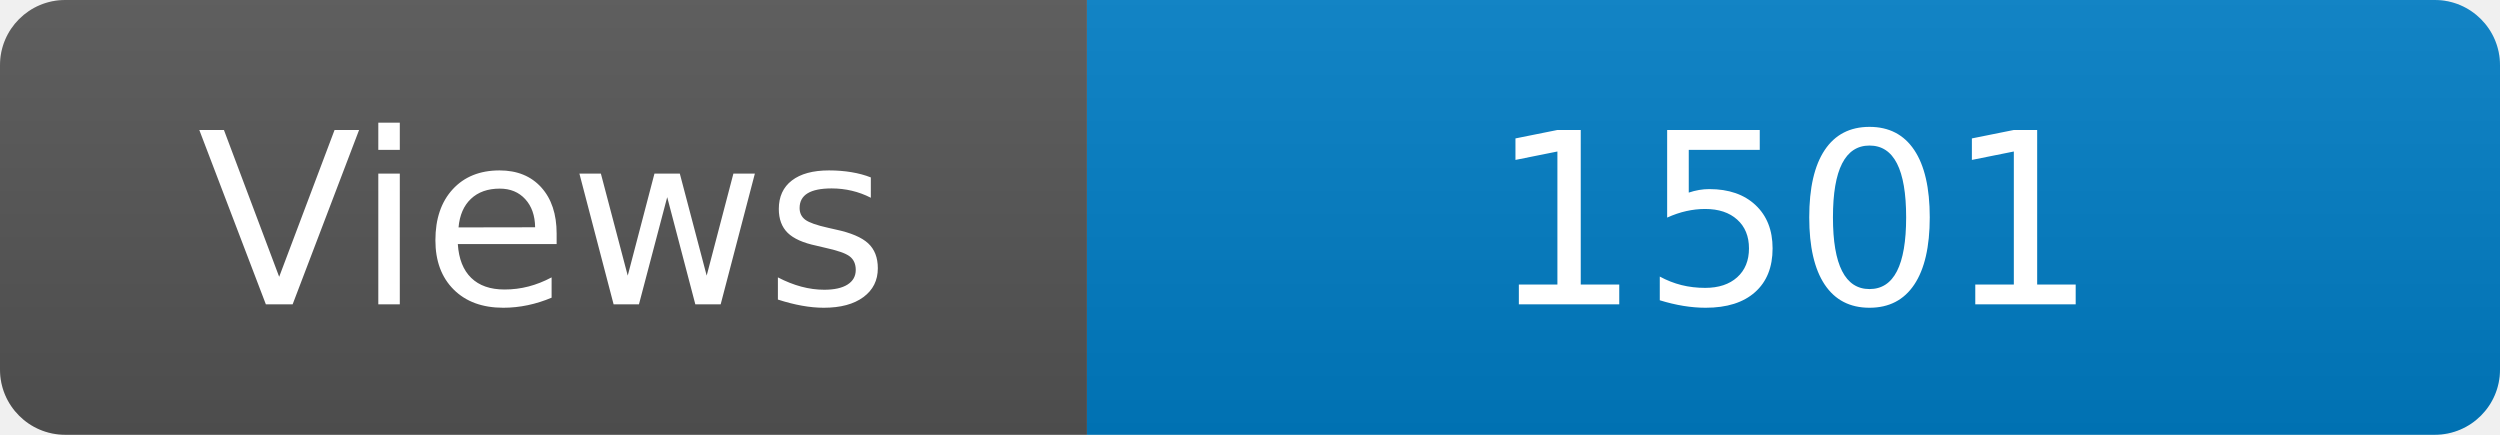
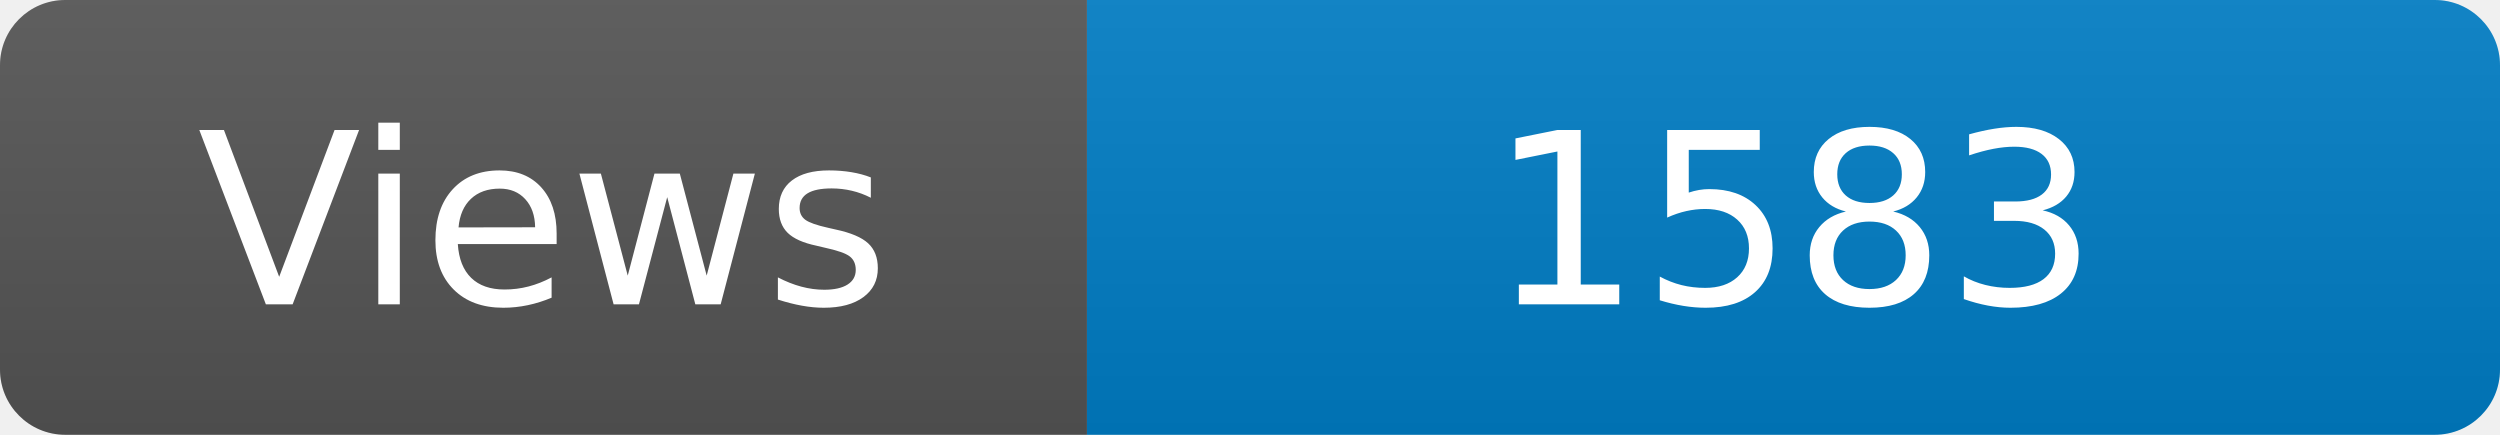
<svg xmlns="http://www.w3.org/2000/svg" width="115" height="20" role="img" aria-label="Maintained?: yes">
  <linearGradient id="s" x2="0" y2="100%">
    <stop offset="0" stop-color="#bbb" stop-opacity=".1" />
    <stop offset="1" stop-opacity=".1" />
  </linearGradient>
  <clipPath id="r">
    <rect width="115" height="20" rx="3" fill="#fff" />
  </clipPath>
  <g clip-path="url(#r)">
    <rect width="50" height="20" fill="#555" />
    <rect x="50" width="160" height="20" fill="#007ec6" />
    <rect width="115" height="20" fill="url(#s)" />
  </g>
  <g fill="#fff" text-anchor="middle" font-family="Verdana,Geneva,DejaVu Sans,sans-serif" font-size="110">
    <text x="250" y="140" transform="scale(.1)" fill="#fff">Views</text>
-     <text x="825" y="140" transform="scale(.1)" fill="#fff">1501</text>
+     <text x="825" y="140" transform="scale(.1)" fill="#fff">1583</text>
  </g>
</svg>
